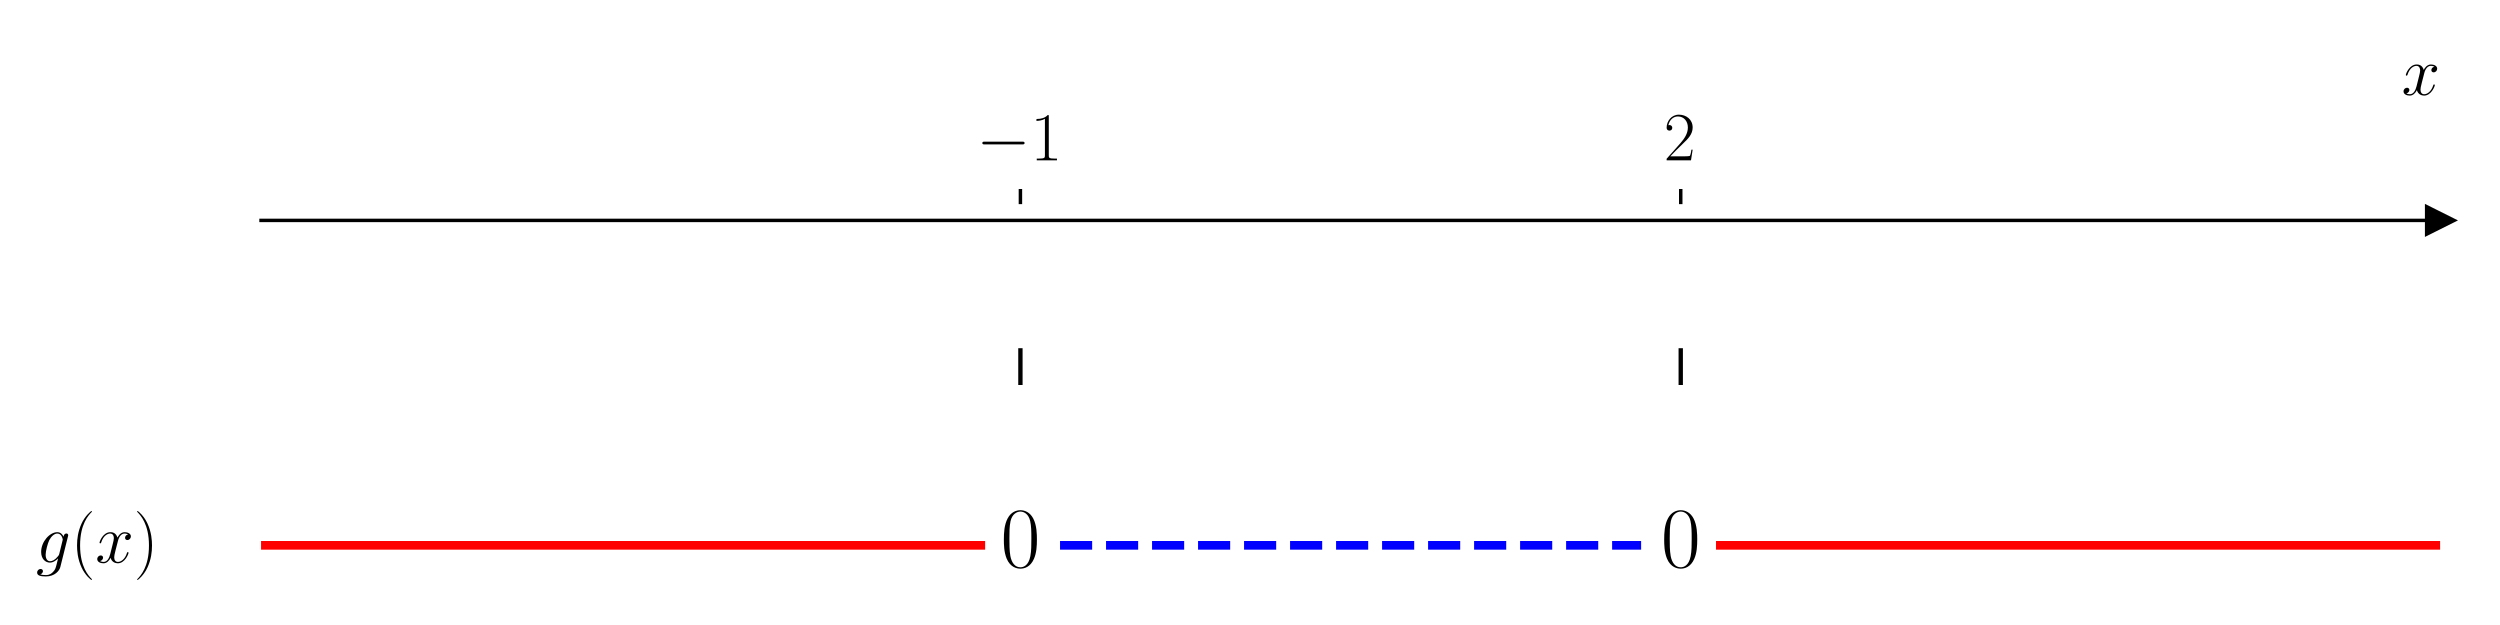
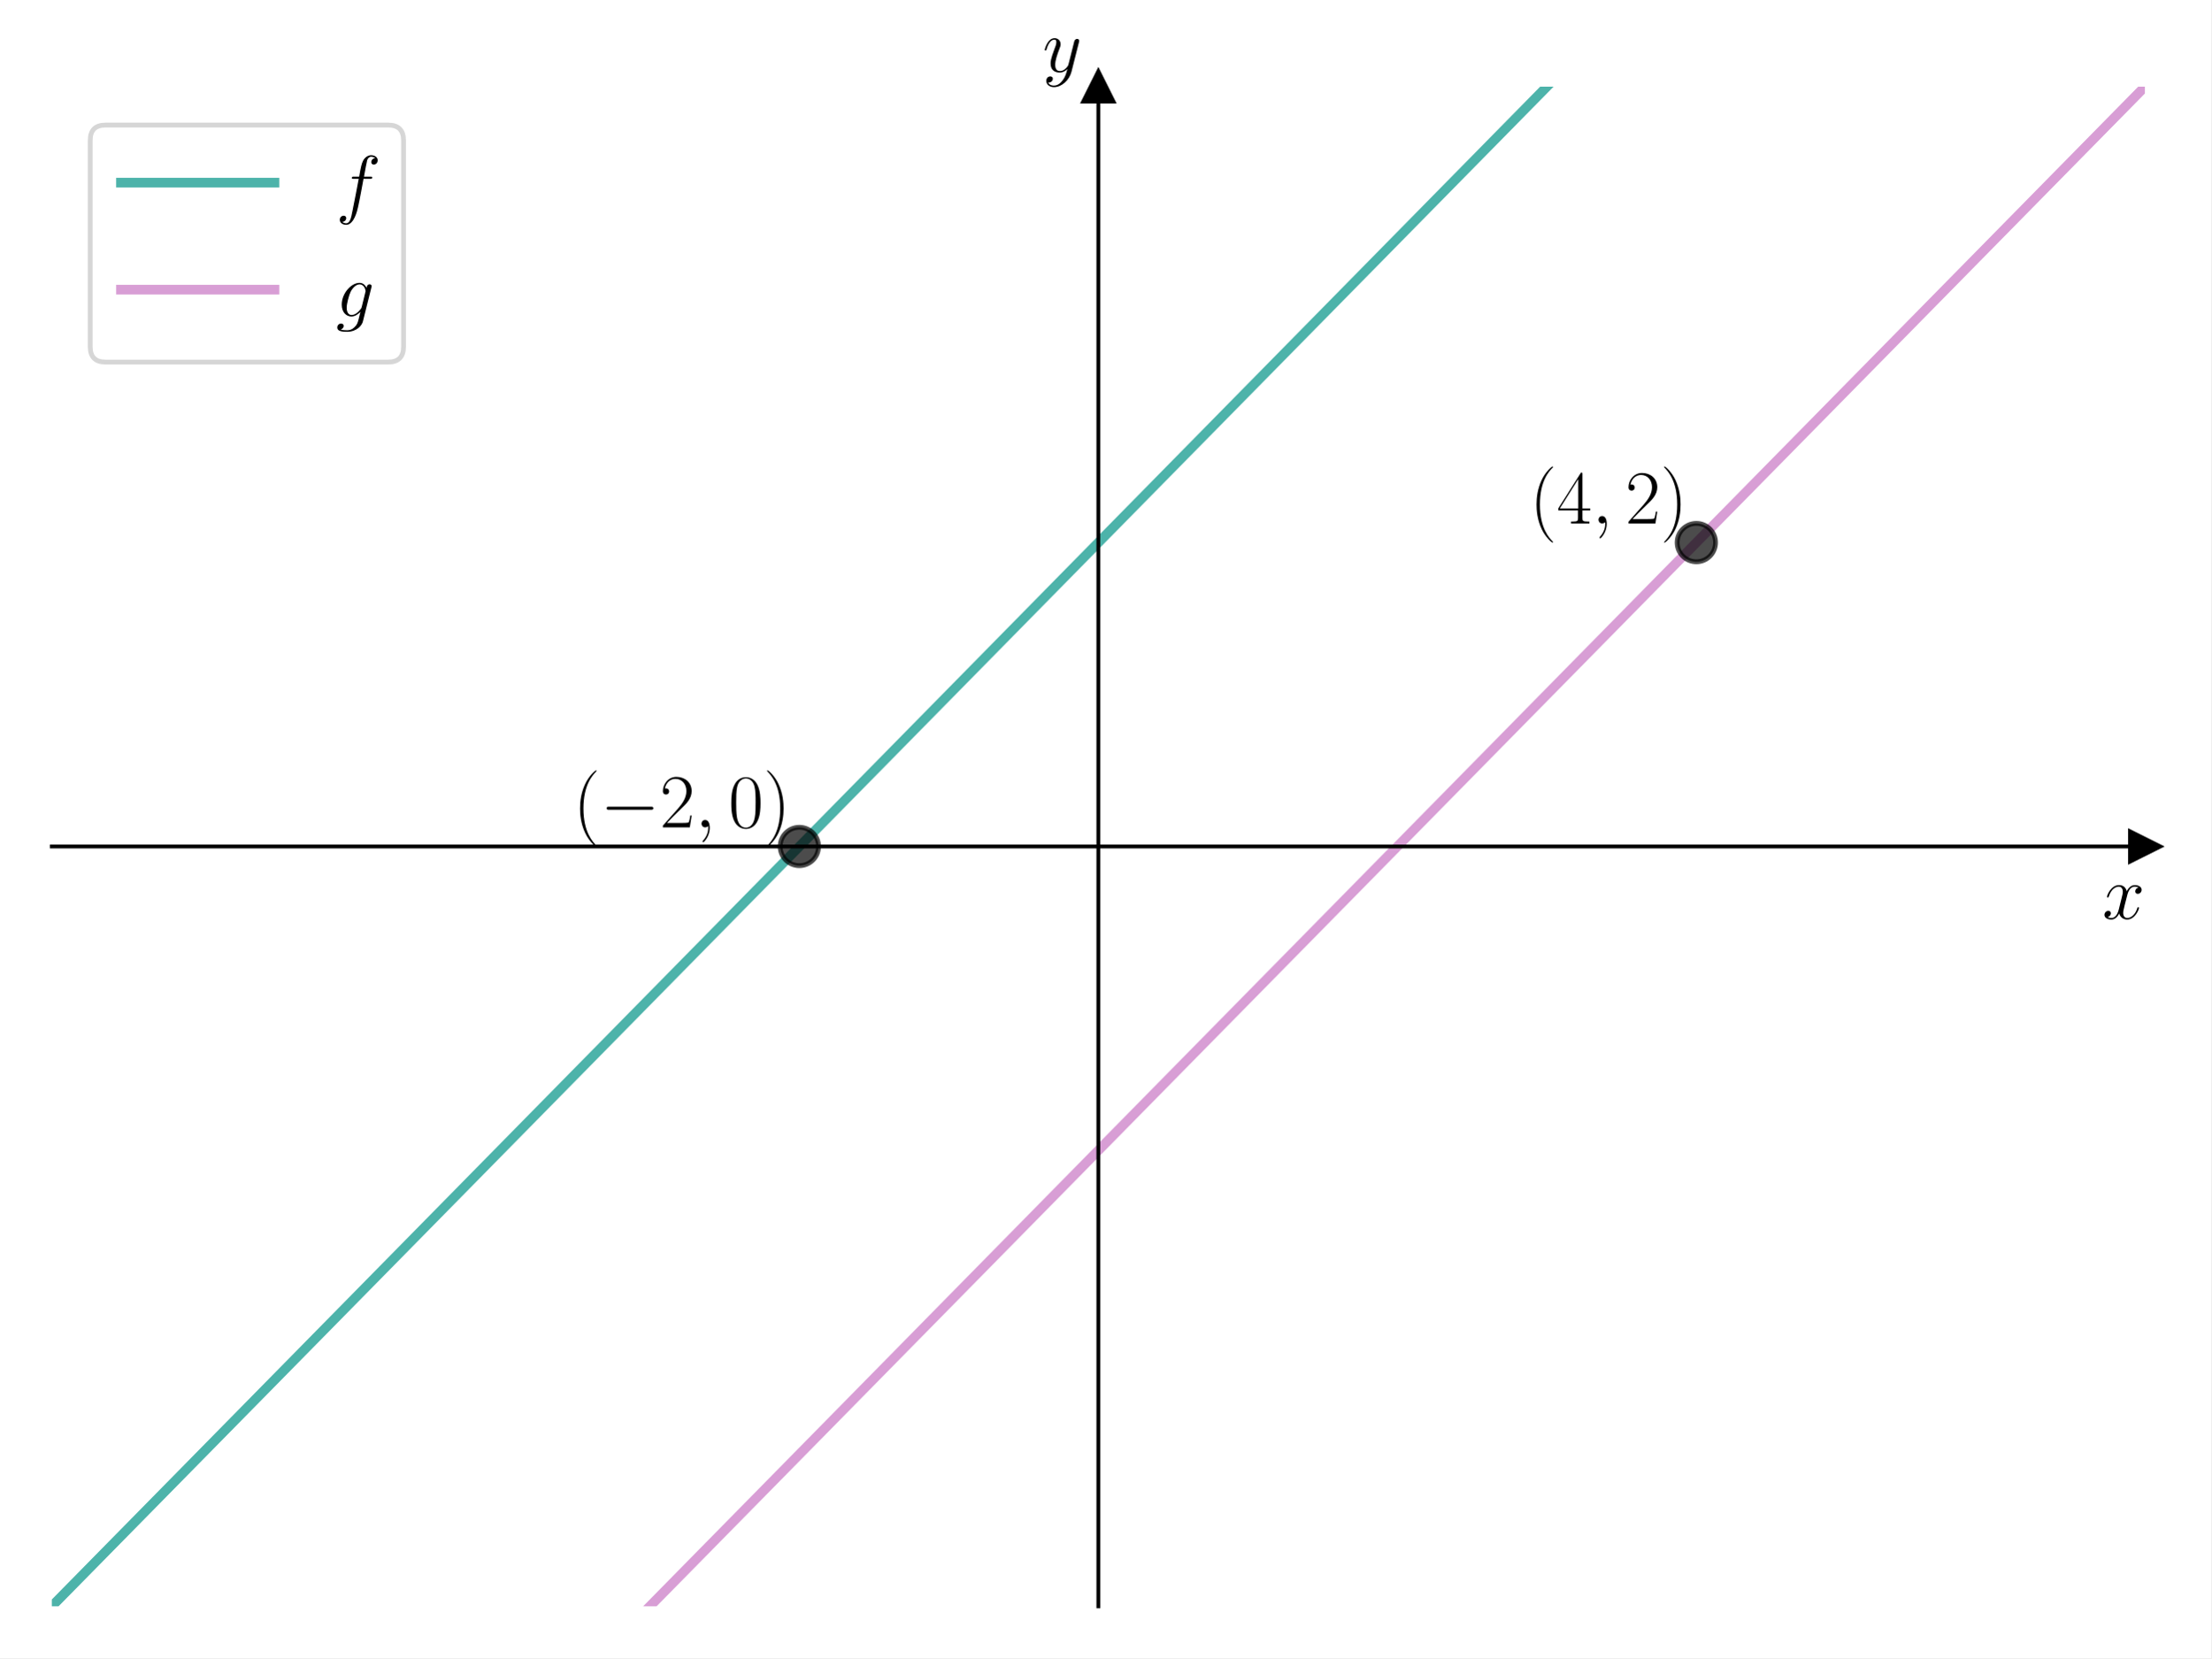
- <svg xmlns="http://www.w3.org/2000/svg" xmlns:xlink="http://www.w3.org/1999/xlink" width="576pt" height="144pt" viewBox="0 0 576 144" version="1.1">
+ <svg xmlns="http://www.w3.org/2000/svg" xmlns:xlink="http://www.w3.org/1999/xlink" width="460.8pt" height="345.6pt" viewBox="0 0 460.8 345.6" version="1.1">
  <defs>
    <style type="text/css">*{stroke-linejoin: round; stroke-linecap: butt}</style>
  </defs>
  <g id="figure_1">
    <g id="patch_1">
-       <path d="M 0 144  L 576 144  L 576 0  L 0 0  z " style="fill: #ffffff" />
+       <path d="M 0 345.6  L 460.8 345.6  L 460.8 0  L 0 0  z " style="fill: #ffffff" />
    </g>
    <g id="axes_1">
      <g id="patch_2">
-         <path d="M 60.146 129.384  L 562.2 129.384  L 562.2 47.039  L 60.146 47.039  z " style="fill: #ffffff" />
+         <path d="M 10.8 334.8  L 447 334.8  L 447 18.065  L 10.8 18.065  z " style="fill: #ffffff" />
      </g>
      <g id="matplotlib.axis_1">
-         <g id="xtick_1">
-           <g id="line2d_1">
-             <defs>
-               <path id="mbd7f3054ea" d="M 0 0  L 0 -3.5  " style="stroke: #000000; stroke-width: 0.8" />
-             </defs>
-             <g>
-               <use xlink:href="#mbd7f3054ea" x="235.104" y="47.039" style="stroke: #000000; stroke-width: 0.8" />
-             </g>
-           </g>
-           <g id="text_1">
-             <g transform="translate(225.0029 36.93918) scale(0.16 -0.16)">
-               <defs>
-                 <path id="CMSY10-0" d="M 4218 1472  C 4326 1472 4442 1472 4442 1600  C 4442 1728 4326 1728 4218 1728  L 755 1728  C 646 1728 531 1728 531 1600  C 531 1472 646 1472 755 1472  L 4218 1472  z " transform="scale(0.015625)" />
-                 <path id="CMR17-31" d="M 1702 4058  C 1702 4192 1696 4192 1606 4192  C 1357 3916 979 3827 621 3827  C 602 3827 570 3827 563 3808  C 557 3795 557 3782 557 3648  C 755 3648 1088 3686 1344 3839  L 1344 461  C 1344 236 1331 160 781 160  L 589 160  L 589 0  C 896 0 1216 0 1523 0  C 1830 0 2150 0 2458 0  L 2458 160  L 2266 160  C 1715 160 1702 230 1702 458  L 1702 4058  z " transform="scale(0.015625)" />
-               </defs>
-               <use xlink:href="#CMSY10-0" transform="scale(0.996264)" />
-               <use xlink:href="#CMR17-31" transform="translate(77.48747 0) scale(0.996264)" />
-             </g>
-           </g>
-         </g>
-         <g id="xtick_2">
-           <g id="line2d_2">
-             <g>
-               <use xlink:href="#mbd7f3054ea" x="387.242" y="47.039" style="stroke: #000000; stroke-width: 0.8" />
-             </g>
-           </g>
-           <g id="text_2">
-             <g transform="translate(383.3396 36.93918) scale(0.16 -0.16)">
-               <defs>
-                 <path id="CMR17-32" d="M 2669 989  L 2554 989  C 2490 536 2438 459 2413 420  C 2381 369 1920 369 1830 369  L 602 369  C 832 619 1280 1072 1824 1597  C 2214 1967 2669 2402 2669 3035  C 2669 3790 2067 4224 1395 4224  C 691 4224 262 3604 262 3030  C 262 2780 448 2748 525 2748  C 589 2748 781 2787 781 3010  C 781 3207 614 3264 525 3264  C 486 3264 448 3258 422 3245  C 544 3790 915 4058 1306 4058  C 1862 4058 2227 3617 2227 3035  C 2227 2479 1901 2000 1536 1584  L 262 146  L 262 0  L 2515 0  L 2669 989  z " transform="scale(0.015625)" />
-               </defs>
-               <use xlink:href="#CMR17-32" transform="scale(0.996264)" />
-             </g>
-           </g>
-         </g>
-         <g id="text_3">
-           <g transform="translate(553.3306 21.86959) scale(0.16 -0.16)">
+         <g id="text_1">
+           <g transform="translate(438.1306 191.5019) scale(0.16 -0.16)">
            <defs>
              <path id="CMMI12-78" d="M 3034 2606  C 2829 2567 2752 2414 2752 2293  C 2752 2139 2874 2088 2963 2088  C 3155 2088 3290 2254 3290 2427  C 3290 2695 2982 2816 2714 2816  C 2323 2816 2106 2433 2048 2312  C 1901 2816 1504 2816 1389 2816  C 736 2816 390 1980 390 1839  C 390 1814 416 1782 461 1782  C 512 1782 525 1820 538 1846  C 755 2555 1184 2689 1370 2689  C 1658 2689 1715 2420 1715 2267  C 1715 2127 1677 1980 1600 1673  L 1382 798  C 1286 415 1101 64 762 64  C 730 64 570 64 435 147  C 666 192 717 383 717 460  C 717 588 621 664 499 664  C 346 664 179 530 179 326  C 179 57 480 -64 755 -64  C 1062 -64 1280 179 1414 441  C 1517 64 1837 -64 2074 -64  C 2726 -64 3072 773 3072 913  C 3072 945 3046 971 3008 971  C 2950 971 2944 939 2925 888  C 2752 326 2381 64 2093 64  C 1869 64 1747 230 1747 492  C 1747 632 1773 734 1875 1156  L 2099 2024  C 2195 2408 2413 2689 2707 2689  C 2720 2689 2899 2689 3034 2606  z " transform="scale(0.015625)" />
            </defs>
            <use xlink:href="#CMMI12-78" transform="scale(0.996264)" />
          </g>
        </g>
      </g>
-       <g id="matplotlib.axis_2" />
-       <g id="line2d_3">
+       <g id="matplotlib.axis_2">
+         <g id="text_2">
+           <g transform="translate(217.2897 14.96506) scale(0.16 -0.16)">
+             <defs>
+               <path id="CMMI12-79" d="M 1683 -700  C 1510 -939 1261 -1152 947 -1152  C 870 -1152 563 -1152 467 -889  C 486 -895 518 -895 531 -895  C 723 -895 851 -729 851 -582  C 851 -435 730 -384 634 -384  C 531 -384 307 -458 307 -759  C 307 -1071 582 -1286 947 -1286  C 1587 -1286 2234 -700 2413 6  L 3040 2485  C 3046 2517 3059 2556 3059 2594  C 3059 2689 2982 2753 2886 2753  C 2829 2753 2694 2727 2643 2535  L 2170 658  C 2138 543 2138 530 2086 460  C 1958 281 1747 64 1440 64  C 1082 64 1050 415 1050 588  C 1050 952 1222 1443 1395 1903  C 1466 2088 1504 2178 1504 2305  C 1504 2574 1312 2816 998 2816  C 410 2816 173 1890 173 1839  C 173 1814 198 1782 243 1782  C 301 1782 307 1807 333 1897  C 486 2433 730 2689 979 2689  C 1037 2689 1146 2689 1146 2478  C 1146 2312 1075 2127 979 1884  C 666 1047 666 837 666 683  C 666 77 1101 -64 1421 -64  C 1606 -64 1837 -6 2061 230  L 2067 224  C 1971 -147 1907 -392 1683 -700  z " transform="scale(0.015625)" />
+             </defs>
+             <use xlink:href="#CMMI12-79" transform="scale(0.996264)" />
+           </g>
+         </g>
+       </g>
+       <g id="line2d_1">
        <defs>
-           <path id="m42a4ac49d1" d="M 3 0  L -3 -3  L -3 3  z " style="stroke: #000000; stroke-linejoin: miter" />
+           <path id="m07346d3561" d="M 3 0  L -3 -3  L -3 3  z " style="stroke: #000000; stroke-linejoin: miter" />
        </defs>
        <g>
-           <use xlink:href="#m42a4ac49d1" x="562.2" y="50.782" style="stroke: #000000; stroke-linejoin: miter" />
+           <use xlink:href="#m07346d3561" x="447" y="176.432" style="stroke: #000000; stroke-linejoin: miter" />
        </g>
      </g>
+       <g id="line2d_2">
+         <defs>
+           <path id="mde958b1d98" d="M 0 -3  L -3 3  L 3 3  z " style="stroke: #000000; stroke-linejoin: miter" />
+         </defs>
+         <g>
+           <use xlink:href="#mde958b1d98" x="228.9" y="18.065" style="stroke: #000000; stroke-linejoin: miter" />
+         </g>
+       </g>
+       <g id="line2d_3">
+         <path d="M 8.089 337.556  L 341.125 -1  L 341.125 -1  " clip-path="url(#p34dfcd6605)" style="fill: none; stroke: #029386; stroke-opacity: 0.7; stroke-width: 2; stroke-linecap: square" />
+       </g>
      <g id="line2d_4">
-         <path d="M 60.146 125.641  L 225.976 125.641  " clip-path="url(#p9aaafd3e61)" style="fill: none; stroke: #ff0000; stroke-width: 2; stroke-linecap: square" />
+         <path d="M 123.821 346.6  L 449.711 15.309  L 449.711 15.309  " clip-path="url(#p34dfcd6605)" style="fill: none; stroke: #c875c4; stroke-opacity: 0.7; stroke-width: 2; stroke-linecap: square" />
      </g>
      <g id="line2d_5">
-         <path d="M 244.232 125.641  L 378.113 125.641  " clip-path="url(#p9aaafd3e61)" style="fill: none; stroke-dasharray: 7.4,3.2; stroke-dashoffset: 0; stroke: #0000ff; stroke-width: 2" />
+         <defs>
+           <path id="m989f71dc69" d="M 0 4  C 1.061 4 2.078 3.579 2.828 2.828  C 3.579 2.078 4 1.061 4 0  C 4 -1.061 3.579 -2.078 2.828 -2.828  C 2.078 -3.579 1.061 -4 0 -4  C -1.061 -4 -2.078 -3.579 -2.828 -2.828  C -3.579 -2.078 -4 -1.061 -4 0  C -4 1.061 -3.579 2.078 -2.828 2.828  C -2.078 3.579 -1.061 4 0 4  z " style="stroke: #000000; stroke-opacity: 0.7" />
+         </defs>
+         <g clip-path="url(#p34dfcd6605)">
+           <use xlink:href="#m989f71dc69" x="166.586" y="176.432" style="fill-opacity: 0.7; stroke: #000000; stroke-opacity: 0.7" />
+         </g>
      </g>
      <g id="line2d_6">
-         <path d="M 396.37 125.641  L 562.2 125.641  " clip-path="url(#p9aaafd3e61)" style="fill: none; stroke: #ff0000; stroke-width: 2; stroke-linecap: square" />
-       </g>
-       <g id="line2d_7">
-         <path d="M 235.104 88.211  L 235.104 80.725  " clip-path="url(#p9aaafd3e61)" style="fill: none; stroke: #000000; stroke-linecap: square" />
-       </g>
-       <g id="line2d_8">
-         <path d="M 387.242 88.211  L 387.242 80.725  " clip-path="url(#p9aaafd3e61)" style="fill: none; stroke: #000000; stroke-linecap: square" />
+         <g clip-path="url(#p34dfcd6605)">
+           <use xlink:href="#m989f71dc69" x="353.529" y="113.085" style="fill-opacity: 0.7; stroke: #000000; stroke-opacity: 0.7" />
+         </g>
      </g>
      <g id="patch_3">
-         <path d="M 60.146 129.384  L 60.146 47.039  " style="fill: none" />
+         <path d="M 228.9 334.8  L 228.9 18.065  " style="fill: none; stroke: #000000; stroke-width: 0.8; stroke-linejoin: miter; stroke-linecap: square" />
      </g>
      <g id="patch_4">
-         <path d="M 562.2 129.384  L 562.2 47.039  " style="fill: none" />
+         <path d="M 447 334.8  L 447 18.065  " style="fill: none" />
      </g>
      <g id="patch_5">
-         <path d="M 60.146 50.782  L 562.2 50.782  " style="fill: none; stroke: #000000; stroke-width: 0.8; stroke-linejoin: miter; stroke-linecap: square" />
+         <path d="M 10.8 176.432  L 447 176.432  " style="fill: none; stroke: #000000; stroke-width: 0.8; stroke-linejoin: miter; stroke-linecap: square" />
      </g>
      <g id="patch_6">
-         <path d="M 60.146 47.039  L 562.2 47.039  " style="fill: none" />
+         <path d="M 10.8 18.065  L 447 18.065  " style="fill: none" />
+       </g>
+       <g id="text_3">
+         <g transform="translate(119.448 172.4472) scale(0.16 -0.16)">
+           <defs>
+             <path id="CMR17-28" d="M 1958 -1561  C 1958 -1555 1958 -1542 1939 -1523  C 1645 -1224 858 -407 858 1581  C 858 3569 1632 4379 1946 4697  C 1946 4704 1958 4717 1958 4736  C 1958 4755 1939 4768 1914 4768  C 1843 4768 1299 4296 986 3594  C 666 2887 576 2199 576 1588  C 576 1128 621 351 1005 -471  C 1312 -1135 1837 -1600 1914 -1600  C 1946 -1600 1958 -1587 1958 -1561  z " transform="scale(0.015625)" />
+             <path id="CMSY10-0" d="M 4218 1472  C 4326 1472 4442 1472 4442 1600  C 4442 1728 4326 1728 4218 1728  L 755 1728  C 646 1728 531 1728 531 1600  C 531 1472 646 1472 755 1472  L 4218 1472  z " transform="scale(0.015625)" />
+             <path id="CMR17-32" d="M 2669 989  L 2554 989  C 2490 536 2438 459 2413 420  C 2381 369 1920 369 1830 369  L 602 369  C 832 619 1280 1072 1824 1597  C 2214 1967 2669 2402 2669 3035  C 2669 3790 2067 4224 1395 4224  C 691 4224 262 3604 262 3030  C 262 2780 448 2748 525 2748  C 589 2748 781 2787 781 3010  C 781 3207 614 3264 525 3264  C 486 3264 448 3258 422 3245  C 544 3790 915 4058 1306 4058  C 1862 4058 2227 3617 2227 3035  C 2227 2479 1901 2000 1536 1584  L 262 146  L 262 0  L 2515 0  L 2669 989  z " transform="scale(0.015625)" />
+             <path id="CMMI12-3b" d="M 1248 -31  C 1248 343 1126 619 864 619  C 659 619 557 453 557 313  C 557 172 653 0 870 0  C 954 0 1024 26 1082 83  C 1094 96 1101 96 1107 96  C 1120 96 1120 5 1120 -27  C 1120 -240 1082 -659 710 -1080  C 640 -1157 640 -1170 640 -1183  C 640 -1216 672 -1248 704 -1248  C 755 -1248 1248 -771 1248 -31  z " transform="scale(0.015625)" />
+             <path id="CMR17-30" d="M 2688 2025  C 2688 2416 2682 3080 2413 3591  C 2176 4039 1798 4198 1466 4198  C 1158 4198 768 4058 525 3597  C 269 3118 243 2524 243 2025  C 243 1661 250 1106 448 619  C 723 -39 1216 -128 1466 -128  C 1760 -128 2208 -7 2470 600  C 2662 1042 2688 1559 2688 2025  z M 1466 -26  C 1056 -26 813 325 723 812  C 653 1188 653 1738 653 2096  C 653 2588 653 2997 736 3387  C 858 3929 1216 4096 1466 4096  C 1728 4096 2067 3923 2189 3400  C 2272 3036 2278 2607 2278 2096  C 2278 1680 2278 1169 2202 792  C 2067 95 1690 -26 1466 -26  z " transform="scale(0.015625)" />
+             <path id="CMR17-29" d="M 1683 1581  C 1683 2040 1638 2817 1254 3639  C 947 4303 422 4768 346 4768  C 326 4768 301 4761 301 4729  C 301 4717 307 4710 314 4697  C 621 4378 1402 3568 1402 1584  C 1402 -407 627 -1217 314 -1537  C 307 -1549 301 -1556 301 -1568  C 301 -1600 326 -1600 346 -1600  C 416 -1600 960 -1128 1274 -426  C 1594 281 1683 969 1683 1581  z " transform="scale(0.015625)" />
+           </defs>
+           <use xlink:href="#CMR17-28" transform="scale(0.996264)" />
+           <use xlink:href="#CMSY10-0" transform="translate(35.28077 0) scale(0.996264)" />
+           <use xlink:href="#CMR17-32" transform="translate(112.7682 0) scale(0.996264)" />
+           <use xlink:href="#CMMI12-3b" transform="translate(158.4587 0) scale(0.996264)" />
+           <use xlink:href="#CMR17-30" transform="translate(202.1603 0) scale(0.996264)" />
+           <use xlink:href="#CMR17-29" transform="translate(247.8508 0) scale(0.996264)" />
+         </g>
      </g>
      <g id="text_4">
-         <g transform="translate(8.270253 129.6258) scale(0.16 -0.16)">
+         <g transform="translate(318.7888 109.1001) scale(0.16 -0.16)">
          <defs>
-             <path id="CMMI12-67" d="M 2163 811  C 2138 709 2125 683 2042 588  C 1779 249 1510 128 1312 128  C 1101 128 902 294 902 734  C 902 1073 1094 1788 1235 2076  C 1421 2433 1709 2689 1978 2689  C 2400 2689 2483 2165 2483 2127  L 2464 2037  L 2163 811  z M 2560 2395  C 2477 2580 2298 2816 1978 2816  C 1280 2816 486 1941 486 990  C 486 326 890 0 1299 0  C 1638 0 1939 268 2054 396  L 1914 -171  C 1824 -516 1786 -674 1555 -894  C 1293 -1152 1050 -1152 909 -1152  C 717 -1152 557 -1139 397 -1089  C 602 -1033 653 -858 653 -789  C 653 -689 576 -588 435 -588  C 282 -588 115 -714 115 -922  C 115 -1180 378 -1280 922 -1280  C 1747 -1280 2176 -753 2259 -410  L 2970 2435  C 2989 2511 2989 2524 2989 2536  C 2989 2625 2918 2695 2822 2695  C 2669 2695 2579 2567 2560 2395  z " transform="scale(0.015625)" />
-             <path id="CMR17-28" d="M 1958 -1561  C 1958 -1555 1958 -1542 1939 -1523  C 1645 -1224 858 -407 858 1581  C 858 3569 1632 4379 1946 4697  C 1946 4704 1958 4717 1958 4736  C 1958 4755 1939 4768 1914 4768  C 1843 4768 1299 4296 986 3594  C 666 2887 576 2199 576 1588  C 576 1128 621 351 1005 -471  C 1312 -1135 1837 -1600 1914 -1600  C 1946 -1600 1958 -1587 1958 -1561  z " transform="scale(0.015625)" />
-             <path id="CMR17-29" d="M 1683 1581  C 1683 2040 1638 2817 1254 3639  C 947 4303 422 4768 346 4768  C 326 4768 301 4761 301 4729  C 301 4717 307 4710 314 4697  C 621 4378 1402 3568 1402 1584  C 1402 -407 627 -1217 314 -1537  C 307 -1549 301 -1556 301 -1568  C 301 -1600 326 -1600 346 -1600  C 416 -1600 960 -1128 1274 -426  C 1594 281 1683 969 1683 1581  z " transform="scale(0.015625)" />
+             <path id="CMR17-34" d="M 2150 4122  C 2150 4256 2144 4256 2029 4256  L 128 1254  L 128 1088  L 1779 1088  L 1779 457  C 1779 224 1766 160 1318 160  L 1197 160  L 1197 0  C 1402 0 1747 0 1965 0  C 2182 0 2528 0 2733 0  L 2733 160  L 2611 160  C 2163 160 2150 224 2150 457  L 2150 1088  L 2803 1088  L 2803 1254  L 2150 1254  L 2150 4122  z M 1798 3703  L 1798 1254  L 256 1254  L 1798 3703  z " transform="scale(0.015625)" />
          </defs>
-           <use xlink:href="#CMMI12-67" transform="scale(0.996264)" />
-           <use xlink:href="#CMR17-28" transform="translate(50.28549 0) scale(0.996264)" />
-           <use xlink:href="#CMMI12-78" transform="translate(85.56626 0) scale(0.996264)" />
-           <use xlink:href="#CMR17-29" transform="translate(141.0003 0) scale(0.996264)" />
+           <use xlink:href="#CMR17-28" transform="scale(0.996264)" />
+           <use xlink:href="#CMR17-34" transform="translate(35.28077 0) scale(0.996264)" />
+           <use xlink:href="#CMMI12-3b" transform="translate(80.97124 0) scale(0.996264)" />
+           <use xlink:href="#CMR17-32" transform="translate(124.6728 0) scale(0.996264)" />
+           <use xlink:href="#CMR17-29" transform="translate(170.3633 0) scale(0.996264)" />
        </g>
      </g>
-       <g id="text_5">
-         <g transform="translate(230.5349 130.6214) scale(0.2 -0.2)">
-           <defs>
-             <path id="CMR17-30" d="M 2688 2025  C 2688 2416 2682 3080 2413 3591  C 2176 4039 1798 4198 1466 4198  C 1158 4198 768 4058 525 3597  C 269 3118 243 2524 243 2025  C 243 1661 250 1106 448 619  C 723 -39 1216 -128 1466 -128  C 1760 -128 2208 -7 2470 600  C 2662 1042 2688 1559 2688 2025  z M 1466 -26  C 1056 -26 813 325 723 812  C 653 1188 653 1738 653 2096  C 653 2588 653 2997 736 3387  C 858 3929 1216 4096 1466 4096  C 1728 4096 2067 3923 2189 3400  C 2272 3036 2278 2607 2278 2096  C 2278 1680 2278 1169 2202 792  C 2067 95 1690 -26 1466 -26  z " transform="scale(0.015625)" />
-           </defs>
-           <use xlink:href="#CMR17-30" transform="scale(0.996264)" />
+       <g id="legend_1">
+         <g id="patch_7">
+           <path d="M 22 75.463  L 80.893 75.463  Q 84.093 75.463 84.093 72.263  L 84.093 29.265  Q 84.093 26.065 80.893 26.065  L 22 26.065  Q 18.8 26.065 18.8 29.265  L 18.8 72.263  Q 18.8 75.463 22 75.463  z " style="fill: #ffffff; opacity: 0.8; stroke: #cccccc; stroke-linejoin: miter" />
        </g>
-       </g>
-       <g id="text_6">
-         <g transform="translate(382.6726 130.6214) scale(0.2 -0.2)">
-           <use xlink:href="#CMR17-30" transform="scale(0.996264)" />
+         <g id="line2d_7">
+           <path d="M 25.2 38.065  L 41.2 38.065  L 57.2 38.065  " style="fill: none; stroke: #029386; stroke-opacity: 0.7; stroke-width: 2; stroke-linecap: square" />
+         </g>
+         <g id="text_5">
+           <g transform="translate(70 43.66453) scale(0.16 -0.16)">
+             <defs>
+               <path id="CMMI12-66" d="M 2854 2566  C 2982 2566 3034 2566 3034 2688  C 3034 2752 2982 2752 2867 2752  L 2349 2752  C 2470 3429 2560 3897 2611 4107  C 2650 4265 2784 4416 2950 4416  C 3085 4416 3219 4358 3283 4298  C 3034 4272 2957 4082 2957 3969  C 2957 3837 3053 3759 3174 3759  C 3302 3759 3494 3870 3494 4119  C 3494 4393 3226 4544 2944 4544  C 2669 4544 2400 4334 2272 4078  C 2157 3848 2093 3611 1946 2752  L 1517 2752  C 1395 2752 1331 2752 1331 2637  C 1331 2566 1370 2566 1498 2566  L 1907 2566  C 1792 1976 1530 542 1382 -137  C 1274 -689 1178 -1152 858 -1152  C 838 -1152 653 -1152 538 -1031  C 864 -1005 864 -726 864 -720  C 864 -593 768 -517 646 -517  C 518 -517 326 -625 326 -867  C 326 -1140 608 -1280 858 -1280  C 1510 -1280 1779 -118 1850 199  C 1965 688 2278 2376 2310 2566  L 2854 2566  z " transform="scale(0.015625)" />
+             </defs>
+             <use xlink:href="#CMMI12-66" transform="scale(0.996264)" />
+           </g>
+         </g>
+         <g id="line2d_8">
+           <path d="M 25.2 60.364  L 41.2 60.364  L 57.2 60.364  " style="fill: none; stroke: #c875c4; stroke-opacity: 0.7; stroke-width: 2; stroke-linecap: square" />
+         </g>
+         <g id="text_6">
+           <g transform="translate(70 65.96401) scale(0.16 -0.16)">
+             <defs>
+               <path id="CMMI12-67" d="M 2163 811  C 2138 709 2125 683 2042 588  C 1779 249 1510 128 1312 128  C 1101 128 902 294 902 734  C 902 1073 1094 1788 1235 2076  C 1421 2433 1709 2689 1978 2689  C 2400 2689 2483 2165 2483 2127  L 2464 2037  L 2163 811  z M 2560 2395  C 2477 2580 2298 2816 1978 2816  C 1280 2816 486 1941 486 990  C 486 326 890 0 1299 0  C 1638 0 1939 268 2054 396  L 1914 -171  C 1824 -516 1786 -674 1555 -894  C 1293 -1152 1050 -1152 909 -1152  C 717 -1152 557 -1139 397 -1089  C 602 -1033 653 -858 653 -789  C 653 -689 576 -588 435 -588  C 282 -588 115 -714 115 -922  C 115 -1180 378 -1280 922 -1280  C 1747 -1280 2176 -753 2259 -410  L 2970 2435  C 2989 2511 2989 2524 2989 2536  C 2989 2625 2918 2695 2822 2695  C 2669 2695 2579 2567 2560 2395  z " transform="scale(0.015625)" />
+             </defs>
+             <use xlink:href="#CMMI12-67" transform="scale(0.996264)" />
+           </g>
        </g>
      </g>
    </g>
  </g>
  <defs>
-     <clipPath id="p9aaafd3e61">
-       <rect x="60.146" y="47.039" width="502.054" height="82.345" />
+     <clipPath id="p34dfcd6605">
+       <rect x="10.8" y="18.065" width="436.2" height="316.735" />
    </clipPath>
  </defs>
</svg>
